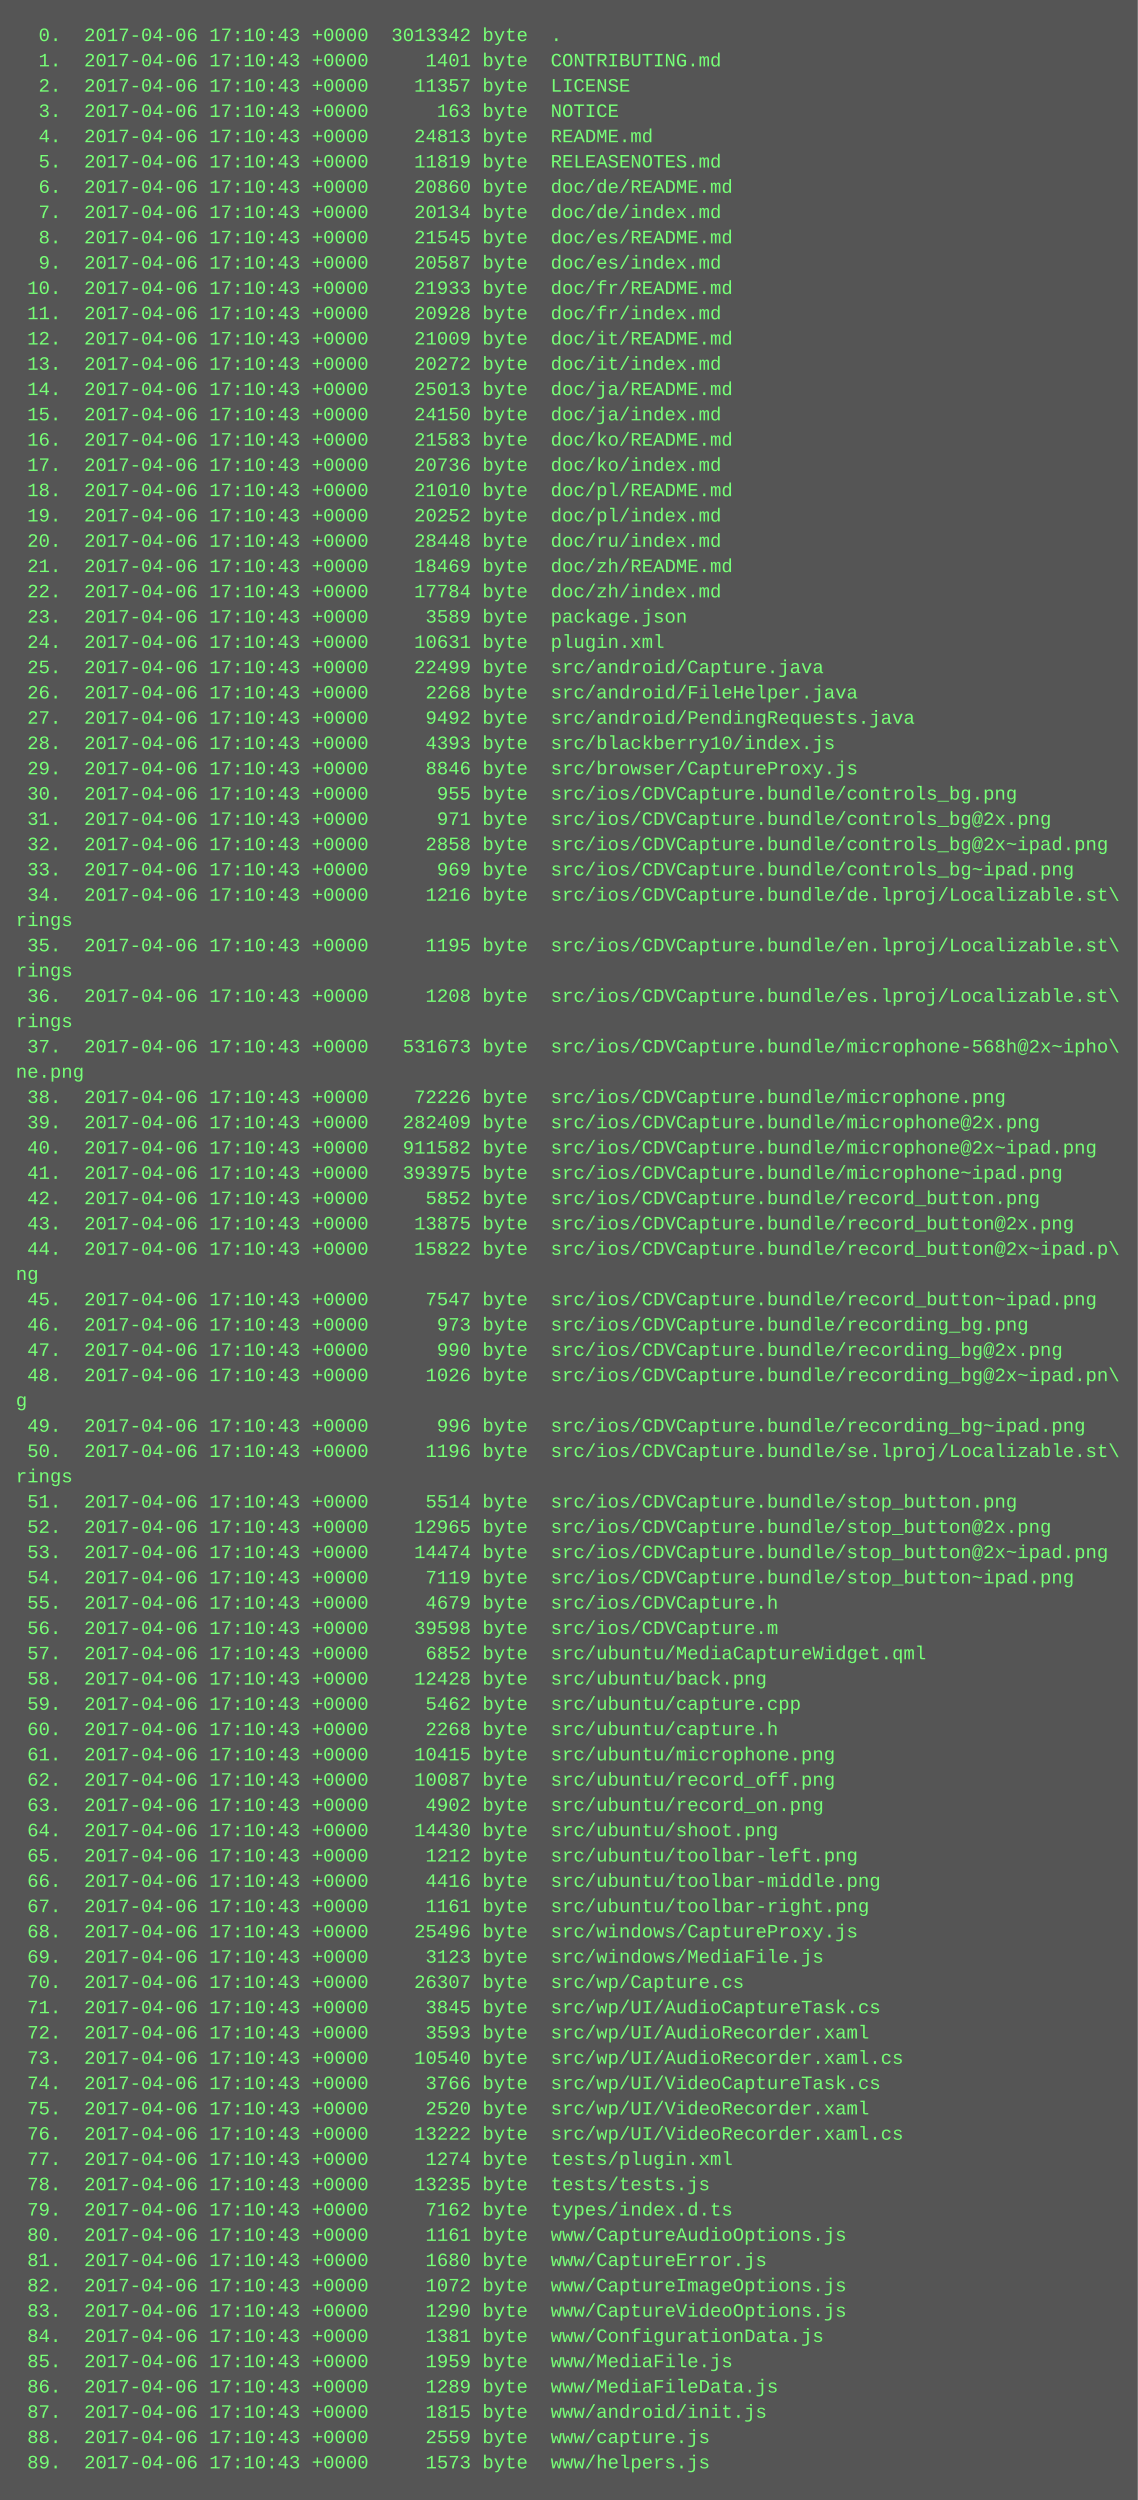
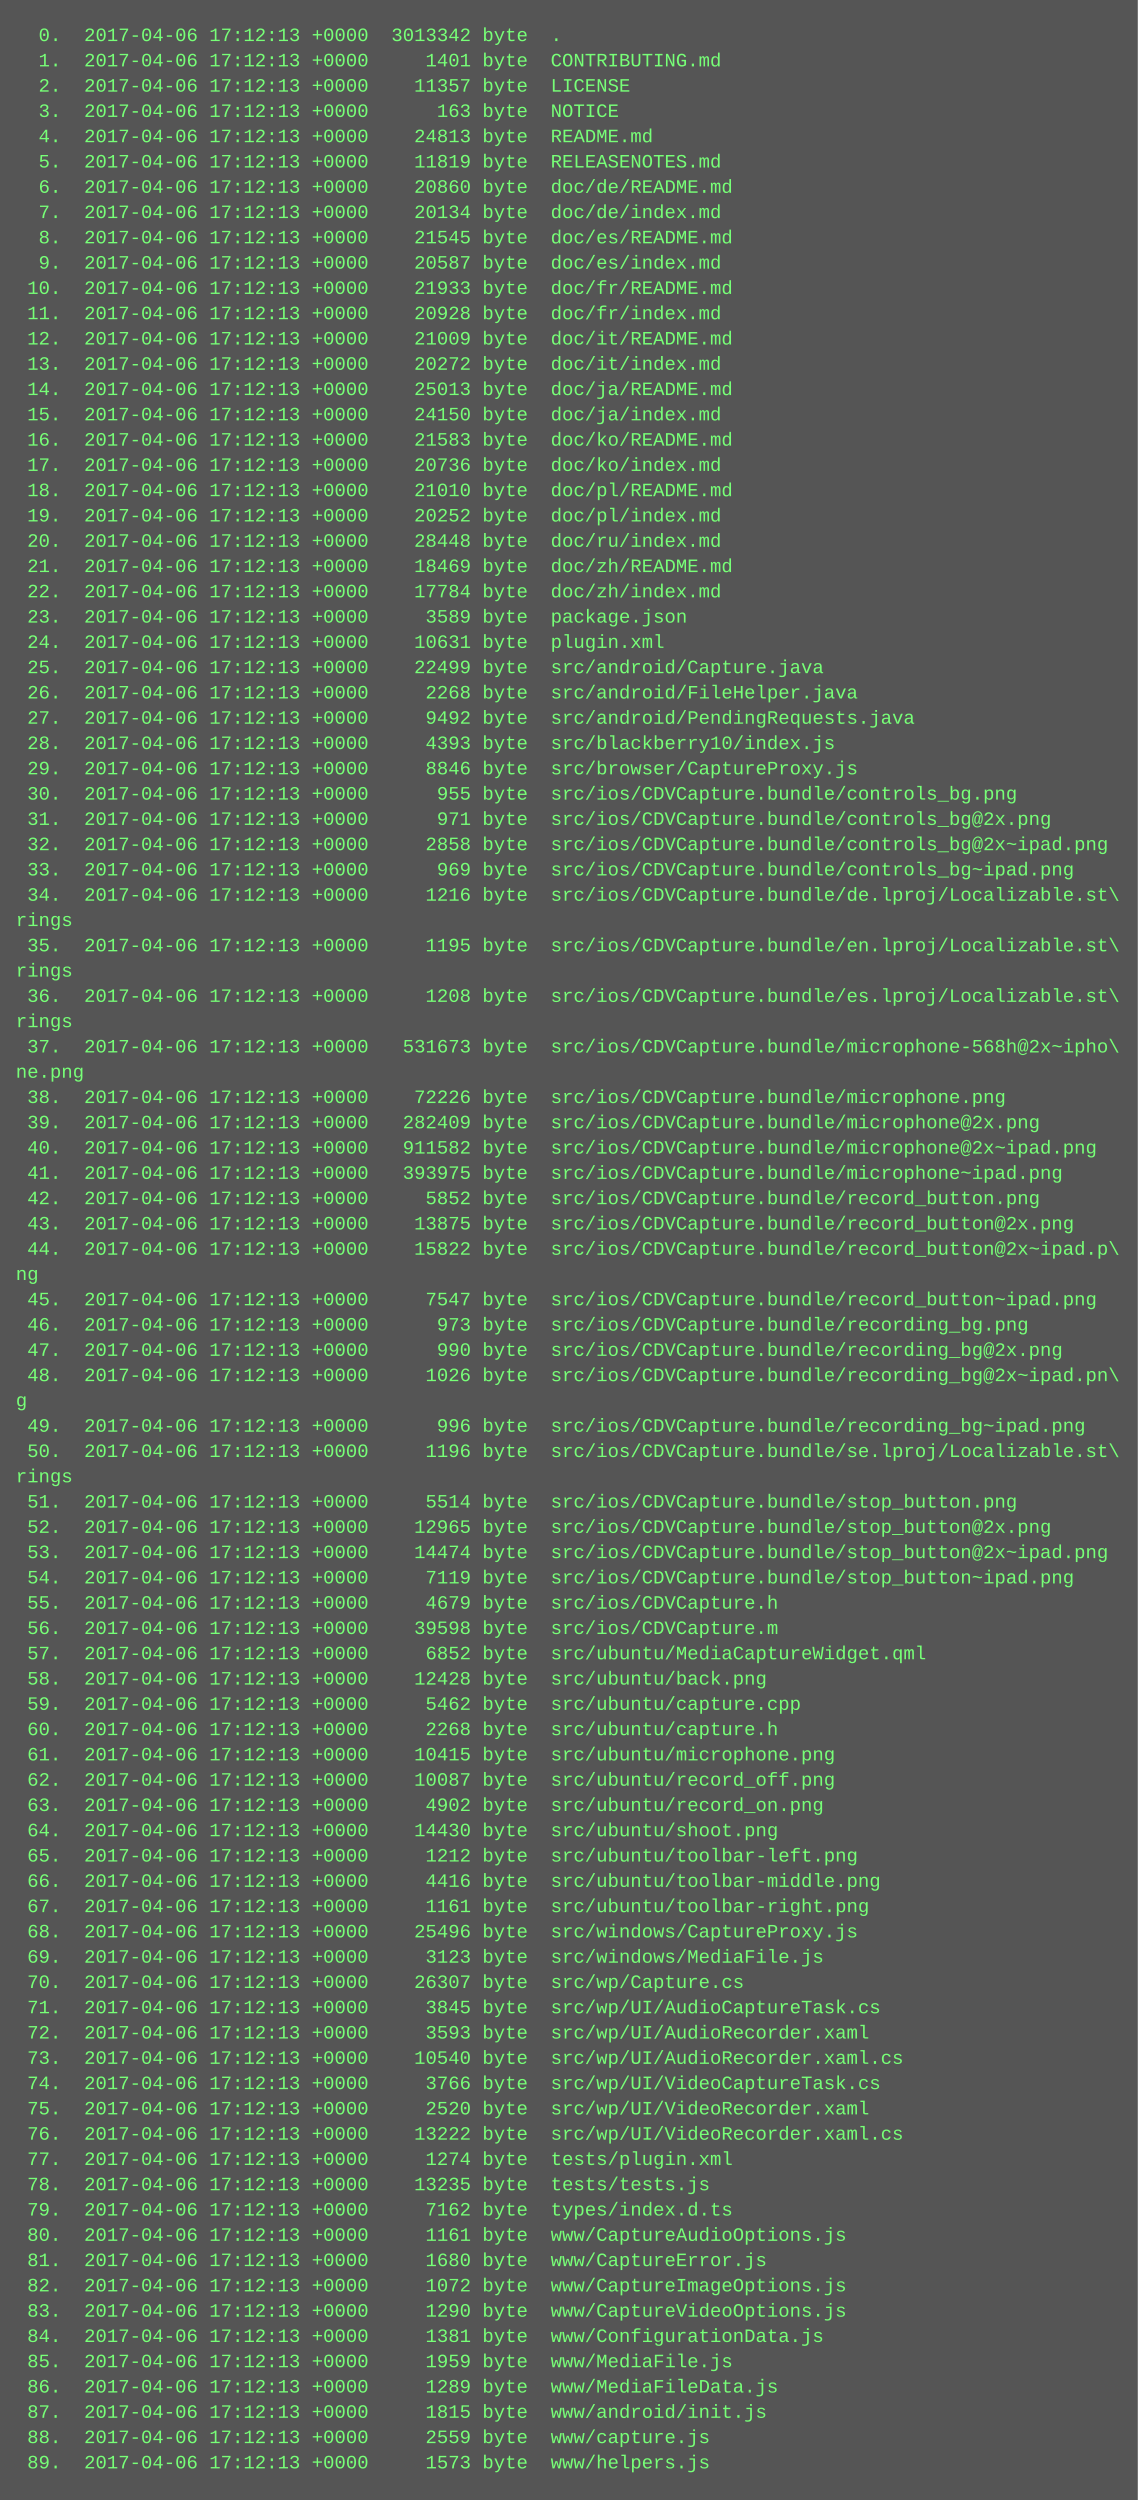
<svg xmlns="http://www.w3.org/2000/svg" height="1582" width="720">
  <rect height="1582" fill="#555" width="720" />
  <text fill="#7f7" font-family="Courier New" font-size="12" xml:space="preserve">
-     <tspan x="10" y="26">  0.  2017-04-06 17:10:43 +0000  3013342 byte  .</tspan>
-     <tspan x="10" y="42">  1.  2017-04-06 17:10:43 +0000     1401 byte  CONTRIBUTING.md</tspan>
-     <tspan x="10" y="58">  2.  2017-04-06 17:10:43 +0000    11357 byte  LICENSE</tspan>
-     <tspan x="10" y="74">  3.  2017-04-06 17:10:43 +0000      163 byte  NOTICE</tspan>
-     <tspan x="10" y="90">  4.  2017-04-06 17:10:43 +0000    24813 byte  README.md</tspan>
-     <tspan x="10" y="106">  5.  2017-04-06 17:10:43 +0000    11819 byte  RELEASENOTES.md</tspan>
-     <tspan x="10" y="122">  6.  2017-04-06 17:10:43 +0000    20860 byte  doc/de/README.md</tspan>
-     <tspan x="10" y="138">  7.  2017-04-06 17:10:43 +0000    20134 byte  doc/de/index.md</tspan>
-     <tspan x="10" y="154">  8.  2017-04-06 17:10:43 +0000    21545 byte  doc/es/README.md</tspan>
-     <tspan x="10" y="170">  9.  2017-04-06 17:10:43 +0000    20587 byte  doc/es/index.md</tspan>
-     <tspan x="10" y="186"> 10.  2017-04-06 17:10:43 +0000    21933 byte  doc/fr/README.md</tspan>
-     <tspan x="10" y="202"> 11.  2017-04-06 17:10:43 +0000    20928 byte  doc/fr/index.md</tspan>
-     <tspan x="10" y="218"> 12.  2017-04-06 17:10:43 +0000    21009 byte  doc/it/README.md</tspan>
-     <tspan x="10" y="234"> 13.  2017-04-06 17:10:43 +0000    20272 byte  doc/it/index.md</tspan>
-     <tspan x="10" y="250"> 14.  2017-04-06 17:10:43 +0000    25013 byte  doc/ja/README.md</tspan>
-     <tspan x="10" y="266"> 15.  2017-04-06 17:10:43 +0000    24150 byte  doc/ja/index.md</tspan>
-     <tspan x="10" y="282"> 16.  2017-04-06 17:10:43 +0000    21583 byte  doc/ko/README.md</tspan>
-     <tspan x="10" y="298"> 17.  2017-04-06 17:10:43 +0000    20736 byte  doc/ko/index.md</tspan>
-     <tspan x="10" y="314"> 18.  2017-04-06 17:10:43 +0000    21010 byte  doc/pl/README.md</tspan>
-     <tspan x="10" y="330"> 19.  2017-04-06 17:10:43 +0000    20252 byte  doc/pl/index.md</tspan>
-     <tspan x="10" y="346"> 20.  2017-04-06 17:10:43 +0000    28448 byte  doc/ru/index.md</tspan>
-     <tspan x="10" y="362"> 21.  2017-04-06 17:10:43 +0000    18469 byte  doc/zh/README.md</tspan>
-     <tspan x="10" y="378"> 22.  2017-04-06 17:10:43 +0000    17784 byte  doc/zh/index.md</tspan>
-     <tspan x="10" y="394"> 23.  2017-04-06 17:10:43 +0000     3589 byte  package.json</tspan>
-     <tspan x="10" y="410"> 24.  2017-04-06 17:10:43 +0000    10631 byte  plugin.xml</tspan>
-     <tspan x="10" y="426"> 25.  2017-04-06 17:10:43 +0000    22499 byte  src/android/Capture.java</tspan>
-     <tspan x="10" y="442"> 26.  2017-04-06 17:10:43 +0000     2268 byte  src/android/FileHelper.java</tspan>
-     <tspan x="10" y="458"> 27.  2017-04-06 17:10:43 +0000     9492 byte  src/android/PendingRequests.java</tspan>
-     <tspan x="10" y="474"> 28.  2017-04-06 17:10:43 +0000     4393 byte  src/blackberry10/index.js</tspan>
-     <tspan x="10" y="490"> 29.  2017-04-06 17:10:43 +0000     8846 byte  src/browser/CaptureProxy.js</tspan>
-     <tspan x="10" y="506"> 30.  2017-04-06 17:10:43 +0000      955 byte  src/ios/CDVCapture.bundle/controls_bg.png</tspan>
-     <tspan x="10" y="522"> 31.  2017-04-06 17:10:43 +0000      971 byte  src/ios/CDVCapture.bundle/controls_bg@2x.png</tspan>
-     <tspan x="10" y="538"> 32.  2017-04-06 17:10:43 +0000     2858 byte  src/ios/CDVCapture.bundle/controls_bg@2x~ipad.png</tspan>
-     <tspan x="10" y="554"> 33.  2017-04-06 17:10:43 +0000      969 byte  src/ios/CDVCapture.bundle/controls_bg~ipad.png</tspan>
-     <tspan x="10" y="570"> 34.  2017-04-06 17:10:43 +0000     1216 byte  src/ios/CDVCapture.bundle/de.lproj/Localizable.st\</tspan>
+     <tspan x="10" y="26">  0.  2017-04-06 17:12:13 +0000  3013342 byte  .</tspan>
+     <tspan x="10" y="42">  1.  2017-04-06 17:12:13 +0000     1401 byte  CONTRIBUTING.md</tspan>
+     <tspan x="10" y="58">  2.  2017-04-06 17:12:13 +0000    11357 byte  LICENSE</tspan>
+     <tspan x="10" y="74">  3.  2017-04-06 17:12:13 +0000      163 byte  NOTICE</tspan>
+     <tspan x="10" y="90">  4.  2017-04-06 17:12:13 +0000    24813 byte  README.md</tspan>
+     <tspan x="10" y="106">  5.  2017-04-06 17:12:13 +0000    11819 byte  RELEASENOTES.md</tspan>
+     <tspan x="10" y="122">  6.  2017-04-06 17:12:13 +0000    20860 byte  doc/de/README.md</tspan>
+     <tspan x="10" y="138">  7.  2017-04-06 17:12:13 +0000    20134 byte  doc/de/index.md</tspan>
+     <tspan x="10" y="154">  8.  2017-04-06 17:12:13 +0000    21545 byte  doc/es/README.md</tspan>
+     <tspan x="10" y="170">  9.  2017-04-06 17:12:13 +0000    20587 byte  doc/es/index.md</tspan>
+     <tspan x="10" y="186"> 10.  2017-04-06 17:12:13 +0000    21933 byte  doc/fr/README.md</tspan>
+     <tspan x="10" y="202"> 11.  2017-04-06 17:12:13 +0000    20928 byte  doc/fr/index.md</tspan>
+     <tspan x="10" y="218"> 12.  2017-04-06 17:12:13 +0000    21009 byte  doc/it/README.md</tspan>
+     <tspan x="10" y="234"> 13.  2017-04-06 17:12:13 +0000    20272 byte  doc/it/index.md</tspan>
+     <tspan x="10" y="250"> 14.  2017-04-06 17:12:13 +0000    25013 byte  doc/ja/README.md</tspan>
+     <tspan x="10" y="266"> 15.  2017-04-06 17:12:13 +0000    24150 byte  doc/ja/index.md</tspan>
+     <tspan x="10" y="282"> 16.  2017-04-06 17:12:13 +0000    21583 byte  doc/ko/README.md</tspan>
+     <tspan x="10" y="298"> 17.  2017-04-06 17:12:13 +0000    20736 byte  doc/ko/index.md</tspan>
+     <tspan x="10" y="314"> 18.  2017-04-06 17:12:13 +0000    21010 byte  doc/pl/README.md</tspan>
+     <tspan x="10" y="330"> 19.  2017-04-06 17:12:13 +0000    20252 byte  doc/pl/index.md</tspan>
+     <tspan x="10" y="346"> 20.  2017-04-06 17:12:13 +0000    28448 byte  doc/ru/index.md</tspan>
+     <tspan x="10" y="362"> 21.  2017-04-06 17:12:13 +0000    18469 byte  doc/zh/README.md</tspan>
+     <tspan x="10" y="378"> 22.  2017-04-06 17:12:13 +0000    17784 byte  doc/zh/index.md</tspan>
+     <tspan x="10" y="394"> 23.  2017-04-06 17:12:13 +0000     3589 byte  package.json</tspan>
+     <tspan x="10" y="410"> 24.  2017-04-06 17:12:13 +0000    10631 byte  plugin.xml</tspan>
+     <tspan x="10" y="426"> 25.  2017-04-06 17:12:13 +0000    22499 byte  src/android/Capture.java</tspan>
+     <tspan x="10" y="442"> 26.  2017-04-06 17:12:13 +0000     2268 byte  src/android/FileHelper.java</tspan>
+     <tspan x="10" y="458"> 27.  2017-04-06 17:12:13 +0000     9492 byte  src/android/PendingRequests.java</tspan>
+     <tspan x="10" y="474"> 28.  2017-04-06 17:12:13 +0000     4393 byte  src/blackberry10/index.js</tspan>
+     <tspan x="10" y="490"> 29.  2017-04-06 17:12:13 +0000     8846 byte  src/browser/CaptureProxy.js</tspan>
+     <tspan x="10" y="506"> 30.  2017-04-06 17:12:13 +0000      955 byte  src/ios/CDVCapture.bundle/controls_bg.png</tspan>
+     <tspan x="10" y="522"> 31.  2017-04-06 17:12:13 +0000      971 byte  src/ios/CDVCapture.bundle/controls_bg@2x.png</tspan>
+     <tspan x="10" y="538"> 32.  2017-04-06 17:12:13 +0000     2858 byte  src/ios/CDVCapture.bundle/controls_bg@2x~ipad.png</tspan>
+     <tspan x="10" y="554"> 33.  2017-04-06 17:12:13 +0000      969 byte  src/ios/CDVCapture.bundle/controls_bg~ipad.png</tspan>
+     <tspan x="10" y="570"> 34.  2017-04-06 17:12:13 +0000     1216 byte  src/ios/CDVCapture.bundle/de.lproj/Localizable.st\</tspan>
    <tspan x="10" y="586">rings</tspan>
-     <tspan x="10" y="602"> 35.  2017-04-06 17:10:43 +0000     1195 byte  src/ios/CDVCapture.bundle/en.lproj/Localizable.st\</tspan>
+     <tspan x="10" y="602"> 35.  2017-04-06 17:12:13 +0000     1195 byte  src/ios/CDVCapture.bundle/en.lproj/Localizable.st\</tspan>
    <tspan x="10" y="618">rings</tspan>
-     <tspan x="10" y="634"> 36.  2017-04-06 17:10:43 +0000     1208 byte  src/ios/CDVCapture.bundle/es.lproj/Localizable.st\</tspan>
+     <tspan x="10" y="634"> 36.  2017-04-06 17:12:13 +0000     1208 byte  src/ios/CDVCapture.bundle/es.lproj/Localizable.st\</tspan>
    <tspan x="10" y="650">rings</tspan>
-     <tspan x="10" y="666"> 37.  2017-04-06 17:10:43 +0000   531673 byte  src/ios/CDVCapture.bundle/microphone-568h@2x~ipho\</tspan>
+     <tspan x="10" y="666"> 37.  2017-04-06 17:12:13 +0000   531673 byte  src/ios/CDVCapture.bundle/microphone-568h@2x~ipho\</tspan>
    <tspan x="10" y="682">ne.png</tspan>
-     <tspan x="10" y="698"> 38.  2017-04-06 17:10:43 +0000    72226 byte  src/ios/CDVCapture.bundle/microphone.png</tspan>
-     <tspan x="10" y="714"> 39.  2017-04-06 17:10:43 +0000   282409 byte  src/ios/CDVCapture.bundle/microphone@2x.png</tspan>
-     <tspan x="10" y="730"> 40.  2017-04-06 17:10:43 +0000   911582 byte  src/ios/CDVCapture.bundle/microphone@2x~ipad.png</tspan>
-     <tspan x="10" y="746"> 41.  2017-04-06 17:10:43 +0000   393975 byte  src/ios/CDVCapture.bundle/microphone~ipad.png</tspan>
-     <tspan x="10" y="762"> 42.  2017-04-06 17:10:43 +0000     5852 byte  src/ios/CDVCapture.bundle/record_button.png</tspan>
-     <tspan x="10" y="778"> 43.  2017-04-06 17:10:43 +0000    13875 byte  src/ios/CDVCapture.bundle/record_button@2x.png</tspan>
-     <tspan x="10" y="794"> 44.  2017-04-06 17:10:43 +0000    15822 byte  src/ios/CDVCapture.bundle/record_button@2x~ipad.p\</tspan>
+     <tspan x="10" y="698"> 38.  2017-04-06 17:12:13 +0000    72226 byte  src/ios/CDVCapture.bundle/microphone.png</tspan>
+     <tspan x="10" y="714"> 39.  2017-04-06 17:12:13 +0000   282409 byte  src/ios/CDVCapture.bundle/microphone@2x.png</tspan>
+     <tspan x="10" y="730"> 40.  2017-04-06 17:12:13 +0000   911582 byte  src/ios/CDVCapture.bundle/microphone@2x~ipad.png</tspan>
+     <tspan x="10" y="746"> 41.  2017-04-06 17:12:13 +0000   393975 byte  src/ios/CDVCapture.bundle/microphone~ipad.png</tspan>
+     <tspan x="10" y="762"> 42.  2017-04-06 17:12:13 +0000     5852 byte  src/ios/CDVCapture.bundle/record_button.png</tspan>
+     <tspan x="10" y="778"> 43.  2017-04-06 17:12:13 +0000    13875 byte  src/ios/CDVCapture.bundle/record_button@2x.png</tspan>
+     <tspan x="10" y="794"> 44.  2017-04-06 17:12:13 +0000    15822 byte  src/ios/CDVCapture.bundle/record_button@2x~ipad.p\</tspan>
    <tspan x="10" y="810">ng</tspan>
-     <tspan x="10" y="826"> 45.  2017-04-06 17:10:43 +0000     7547 byte  src/ios/CDVCapture.bundle/record_button~ipad.png</tspan>
-     <tspan x="10" y="842"> 46.  2017-04-06 17:10:43 +0000      973 byte  src/ios/CDVCapture.bundle/recording_bg.png</tspan>
-     <tspan x="10" y="858"> 47.  2017-04-06 17:10:43 +0000      990 byte  src/ios/CDVCapture.bundle/recording_bg@2x.png</tspan>
-     <tspan x="10" y="874"> 48.  2017-04-06 17:10:43 +0000     1026 byte  src/ios/CDVCapture.bundle/recording_bg@2x~ipad.pn\</tspan>
+     <tspan x="10" y="826"> 45.  2017-04-06 17:12:13 +0000     7547 byte  src/ios/CDVCapture.bundle/record_button~ipad.png</tspan>
+     <tspan x="10" y="842"> 46.  2017-04-06 17:12:13 +0000      973 byte  src/ios/CDVCapture.bundle/recording_bg.png</tspan>
+     <tspan x="10" y="858"> 47.  2017-04-06 17:12:13 +0000      990 byte  src/ios/CDVCapture.bundle/recording_bg@2x.png</tspan>
+     <tspan x="10" y="874"> 48.  2017-04-06 17:12:13 +0000     1026 byte  src/ios/CDVCapture.bundle/recording_bg@2x~ipad.pn\</tspan>
    <tspan x="10" y="890">g</tspan>
-     <tspan x="10" y="906"> 49.  2017-04-06 17:10:43 +0000      996 byte  src/ios/CDVCapture.bundle/recording_bg~ipad.png</tspan>
-     <tspan x="10" y="922"> 50.  2017-04-06 17:10:43 +0000     1196 byte  src/ios/CDVCapture.bundle/se.lproj/Localizable.st\</tspan>
+     <tspan x="10" y="906"> 49.  2017-04-06 17:12:13 +0000      996 byte  src/ios/CDVCapture.bundle/recording_bg~ipad.png</tspan>
+     <tspan x="10" y="922"> 50.  2017-04-06 17:12:13 +0000     1196 byte  src/ios/CDVCapture.bundle/se.lproj/Localizable.st\</tspan>
    <tspan x="10" y="938">rings</tspan>
-     <tspan x="10" y="954"> 51.  2017-04-06 17:10:43 +0000     5514 byte  src/ios/CDVCapture.bundle/stop_button.png</tspan>
-     <tspan x="10" y="970"> 52.  2017-04-06 17:10:43 +0000    12965 byte  src/ios/CDVCapture.bundle/stop_button@2x.png</tspan>
-     <tspan x="10" y="986"> 53.  2017-04-06 17:10:43 +0000    14474 byte  src/ios/CDVCapture.bundle/stop_button@2x~ipad.png</tspan>
-     <tspan x="10" y="1002"> 54.  2017-04-06 17:10:43 +0000     7119 byte  src/ios/CDVCapture.bundle/stop_button~ipad.png</tspan>
-     <tspan x="10" y="1018"> 55.  2017-04-06 17:10:43 +0000     4679 byte  src/ios/CDVCapture.h</tspan>
-     <tspan x="10" y="1034"> 56.  2017-04-06 17:10:43 +0000    39598 byte  src/ios/CDVCapture.m</tspan>
-     <tspan x="10" y="1050"> 57.  2017-04-06 17:10:43 +0000     6852 byte  src/ubuntu/MediaCaptureWidget.qml</tspan>
-     <tspan x="10" y="1066"> 58.  2017-04-06 17:10:43 +0000    12428 byte  src/ubuntu/back.png</tspan>
-     <tspan x="10" y="1082"> 59.  2017-04-06 17:10:43 +0000     5462 byte  src/ubuntu/capture.cpp</tspan>
-     <tspan x="10" y="1098"> 60.  2017-04-06 17:10:43 +0000     2268 byte  src/ubuntu/capture.h</tspan>
-     <tspan x="10" y="1114"> 61.  2017-04-06 17:10:43 +0000    10415 byte  src/ubuntu/microphone.png</tspan>
-     <tspan x="10" y="1130"> 62.  2017-04-06 17:10:43 +0000    10087 byte  src/ubuntu/record_off.png</tspan>
-     <tspan x="10" y="1146"> 63.  2017-04-06 17:10:43 +0000     4902 byte  src/ubuntu/record_on.png</tspan>
-     <tspan x="10" y="1162"> 64.  2017-04-06 17:10:43 +0000    14430 byte  src/ubuntu/shoot.png</tspan>
-     <tspan x="10" y="1178"> 65.  2017-04-06 17:10:43 +0000     1212 byte  src/ubuntu/toolbar-left.png</tspan>
-     <tspan x="10" y="1194"> 66.  2017-04-06 17:10:43 +0000     4416 byte  src/ubuntu/toolbar-middle.png</tspan>
-     <tspan x="10" y="1210"> 67.  2017-04-06 17:10:43 +0000     1161 byte  src/ubuntu/toolbar-right.png</tspan>
-     <tspan x="10" y="1226"> 68.  2017-04-06 17:10:43 +0000    25496 byte  src/windows/CaptureProxy.js</tspan>
-     <tspan x="10" y="1242"> 69.  2017-04-06 17:10:43 +0000     3123 byte  src/windows/MediaFile.js</tspan>
-     <tspan x="10" y="1258"> 70.  2017-04-06 17:10:43 +0000    26307 byte  src/wp/Capture.cs</tspan>
-     <tspan x="10" y="1274"> 71.  2017-04-06 17:10:43 +0000     3845 byte  src/wp/UI/AudioCaptureTask.cs</tspan>
-     <tspan x="10" y="1290"> 72.  2017-04-06 17:10:43 +0000     3593 byte  src/wp/UI/AudioRecorder.xaml</tspan>
-     <tspan x="10" y="1306"> 73.  2017-04-06 17:10:43 +0000    10540 byte  src/wp/UI/AudioRecorder.xaml.cs</tspan>
-     <tspan x="10" y="1322"> 74.  2017-04-06 17:10:43 +0000     3766 byte  src/wp/UI/VideoCaptureTask.cs</tspan>
-     <tspan x="10" y="1338"> 75.  2017-04-06 17:10:43 +0000     2520 byte  src/wp/UI/VideoRecorder.xaml</tspan>
-     <tspan x="10" y="1354"> 76.  2017-04-06 17:10:43 +0000    13222 byte  src/wp/UI/VideoRecorder.xaml.cs</tspan>
-     <tspan x="10" y="1370"> 77.  2017-04-06 17:10:43 +0000     1274 byte  tests/plugin.xml</tspan>
-     <tspan x="10" y="1386"> 78.  2017-04-06 17:10:43 +0000    13235 byte  tests/tests.js</tspan>
-     <tspan x="10" y="1402"> 79.  2017-04-06 17:10:43 +0000     7162 byte  types/index.d.ts</tspan>
-     <tspan x="10" y="1418"> 80.  2017-04-06 17:10:43 +0000     1161 byte  www/CaptureAudioOptions.js</tspan>
-     <tspan x="10" y="1434"> 81.  2017-04-06 17:10:43 +0000     1680 byte  www/CaptureError.js</tspan>
-     <tspan x="10" y="1450"> 82.  2017-04-06 17:10:43 +0000     1072 byte  www/CaptureImageOptions.js</tspan>
-     <tspan x="10" y="1466"> 83.  2017-04-06 17:10:43 +0000     1290 byte  www/CaptureVideoOptions.js</tspan>
-     <tspan x="10" y="1482"> 84.  2017-04-06 17:10:43 +0000     1381 byte  www/ConfigurationData.js</tspan>
-     <tspan x="10" y="1498"> 85.  2017-04-06 17:10:43 +0000     1959 byte  www/MediaFile.js</tspan>
-     <tspan x="10" y="1514"> 86.  2017-04-06 17:10:43 +0000     1289 byte  www/MediaFileData.js</tspan>
-     <tspan x="10" y="1530"> 87.  2017-04-06 17:10:43 +0000     1815 byte  www/android/init.js</tspan>
-     <tspan x="10" y="1546"> 88.  2017-04-06 17:10:43 +0000     2559 byte  www/capture.js</tspan>
-     <tspan x="10" y="1562"> 89.  2017-04-06 17:10:43 +0000     1573 byte  www/helpers.js</tspan>
+     <tspan x="10" y="954"> 51.  2017-04-06 17:12:13 +0000     5514 byte  src/ios/CDVCapture.bundle/stop_button.png</tspan>
+     <tspan x="10" y="970"> 52.  2017-04-06 17:12:13 +0000    12965 byte  src/ios/CDVCapture.bundle/stop_button@2x.png</tspan>
+     <tspan x="10" y="986"> 53.  2017-04-06 17:12:13 +0000    14474 byte  src/ios/CDVCapture.bundle/stop_button@2x~ipad.png</tspan>
+     <tspan x="10" y="1002"> 54.  2017-04-06 17:12:13 +0000     7119 byte  src/ios/CDVCapture.bundle/stop_button~ipad.png</tspan>
+     <tspan x="10" y="1018"> 55.  2017-04-06 17:12:13 +0000     4679 byte  src/ios/CDVCapture.h</tspan>
+     <tspan x="10" y="1034"> 56.  2017-04-06 17:12:13 +0000    39598 byte  src/ios/CDVCapture.m</tspan>
+     <tspan x="10" y="1050"> 57.  2017-04-06 17:12:13 +0000     6852 byte  src/ubuntu/MediaCaptureWidget.qml</tspan>
+     <tspan x="10" y="1066"> 58.  2017-04-06 17:12:13 +0000    12428 byte  src/ubuntu/back.png</tspan>
+     <tspan x="10" y="1082"> 59.  2017-04-06 17:12:13 +0000     5462 byte  src/ubuntu/capture.cpp</tspan>
+     <tspan x="10" y="1098"> 60.  2017-04-06 17:12:13 +0000     2268 byte  src/ubuntu/capture.h</tspan>
+     <tspan x="10" y="1114"> 61.  2017-04-06 17:12:13 +0000    10415 byte  src/ubuntu/microphone.png</tspan>
+     <tspan x="10" y="1130"> 62.  2017-04-06 17:12:13 +0000    10087 byte  src/ubuntu/record_off.png</tspan>
+     <tspan x="10" y="1146"> 63.  2017-04-06 17:12:13 +0000     4902 byte  src/ubuntu/record_on.png</tspan>
+     <tspan x="10" y="1162"> 64.  2017-04-06 17:12:13 +0000    14430 byte  src/ubuntu/shoot.png</tspan>
+     <tspan x="10" y="1178"> 65.  2017-04-06 17:12:13 +0000     1212 byte  src/ubuntu/toolbar-left.png</tspan>
+     <tspan x="10" y="1194"> 66.  2017-04-06 17:12:13 +0000     4416 byte  src/ubuntu/toolbar-middle.png</tspan>
+     <tspan x="10" y="1210"> 67.  2017-04-06 17:12:13 +0000     1161 byte  src/ubuntu/toolbar-right.png</tspan>
+     <tspan x="10" y="1226"> 68.  2017-04-06 17:12:13 +0000    25496 byte  src/windows/CaptureProxy.js</tspan>
+     <tspan x="10" y="1242"> 69.  2017-04-06 17:12:13 +0000     3123 byte  src/windows/MediaFile.js</tspan>
+     <tspan x="10" y="1258"> 70.  2017-04-06 17:12:13 +0000    26307 byte  src/wp/Capture.cs</tspan>
+     <tspan x="10" y="1274"> 71.  2017-04-06 17:12:13 +0000     3845 byte  src/wp/UI/AudioCaptureTask.cs</tspan>
+     <tspan x="10" y="1290"> 72.  2017-04-06 17:12:13 +0000     3593 byte  src/wp/UI/AudioRecorder.xaml</tspan>
+     <tspan x="10" y="1306"> 73.  2017-04-06 17:12:13 +0000    10540 byte  src/wp/UI/AudioRecorder.xaml.cs</tspan>
+     <tspan x="10" y="1322"> 74.  2017-04-06 17:12:13 +0000     3766 byte  src/wp/UI/VideoCaptureTask.cs</tspan>
+     <tspan x="10" y="1338"> 75.  2017-04-06 17:12:13 +0000     2520 byte  src/wp/UI/VideoRecorder.xaml</tspan>
+     <tspan x="10" y="1354"> 76.  2017-04-06 17:12:13 +0000    13222 byte  src/wp/UI/VideoRecorder.xaml.cs</tspan>
+     <tspan x="10" y="1370"> 77.  2017-04-06 17:12:13 +0000     1274 byte  tests/plugin.xml</tspan>
+     <tspan x="10" y="1386"> 78.  2017-04-06 17:12:13 +0000    13235 byte  tests/tests.js</tspan>
+     <tspan x="10" y="1402"> 79.  2017-04-06 17:12:13 +0000     7162 byte  types/index.d.ts</tspan>
+     <tspan x="10" y="1418"> 80.  2017-04-06 17:12:13 +0000     1161 byte  www/CaptureAudioOptions.js</tspan>
+     <tspan x="10" y="1434"> 81.  2017-04-06 17:12:13 +0000     1680 byte  www/CaptureError.js</tspan>
+     <tspan x="10" y="1450"> 82.  2017-04-06 17:12:13 +0000     1072 byte  www/CaptureImageOptions.js</tspan>
+     <tspan x="10" y="1466"> 83.  2017-04-06 17:12:13 +0000     1290 byte  www/CaptureVideoOptions.js</tspan>
+     <tspan x="10" y="1482"> 84.  2017-04-06 17:12:13 +0000     1381 byte  www/ConfigurationData.js</tspan>
+     <tspan x="10" y="1498"> 85.  2017-04-06 17:12:13 +0000     1959 byte  www/MediaFile.js</tspan>
+     <tspan x="10" y="1514"> 86.  2017-04-06 17:12:13 +0000     1289 byte  www/MediaFileData.js</tspan>
+     <tspan x="10" y="1530"> 87.  2017-04-06 17:12:13 +0000     1815 byte  www/android/init.js</tspan>
+     <tspan x="10" y="1546"> 88.  2017-04-06 17:12:13 +0000     2559 byte  www/capture.js</tspan>
+     <tspan x="10" y="1562"> 89.  2017-04-06 17:12:13 +0000     1573 byte  www/helpers.js</tspan>
  </text>
</svg>
